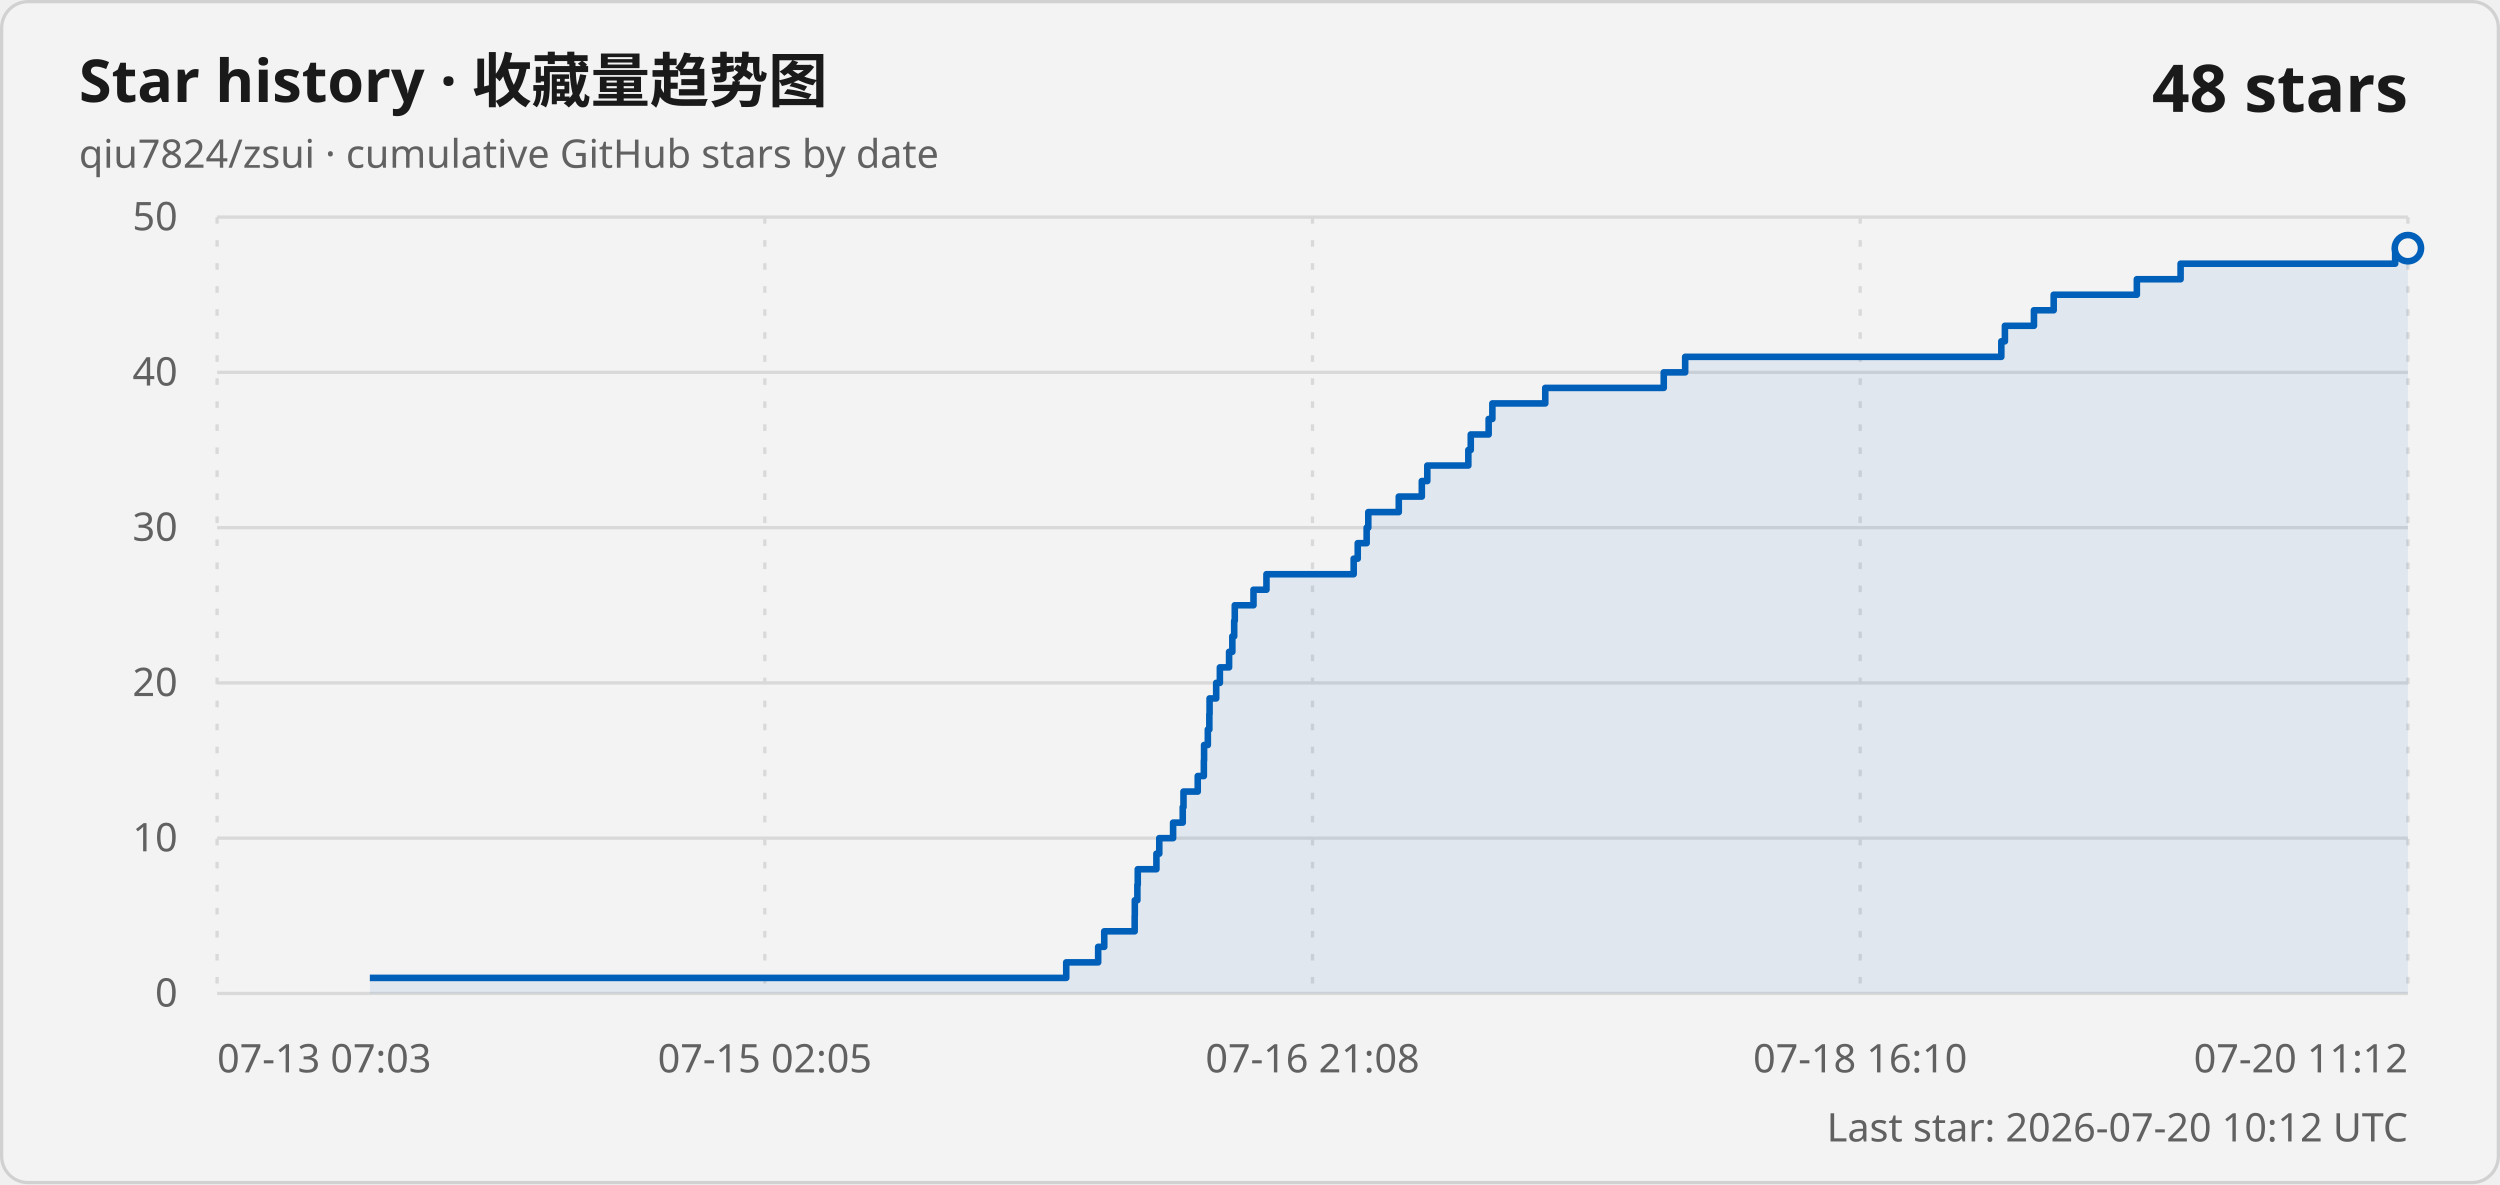
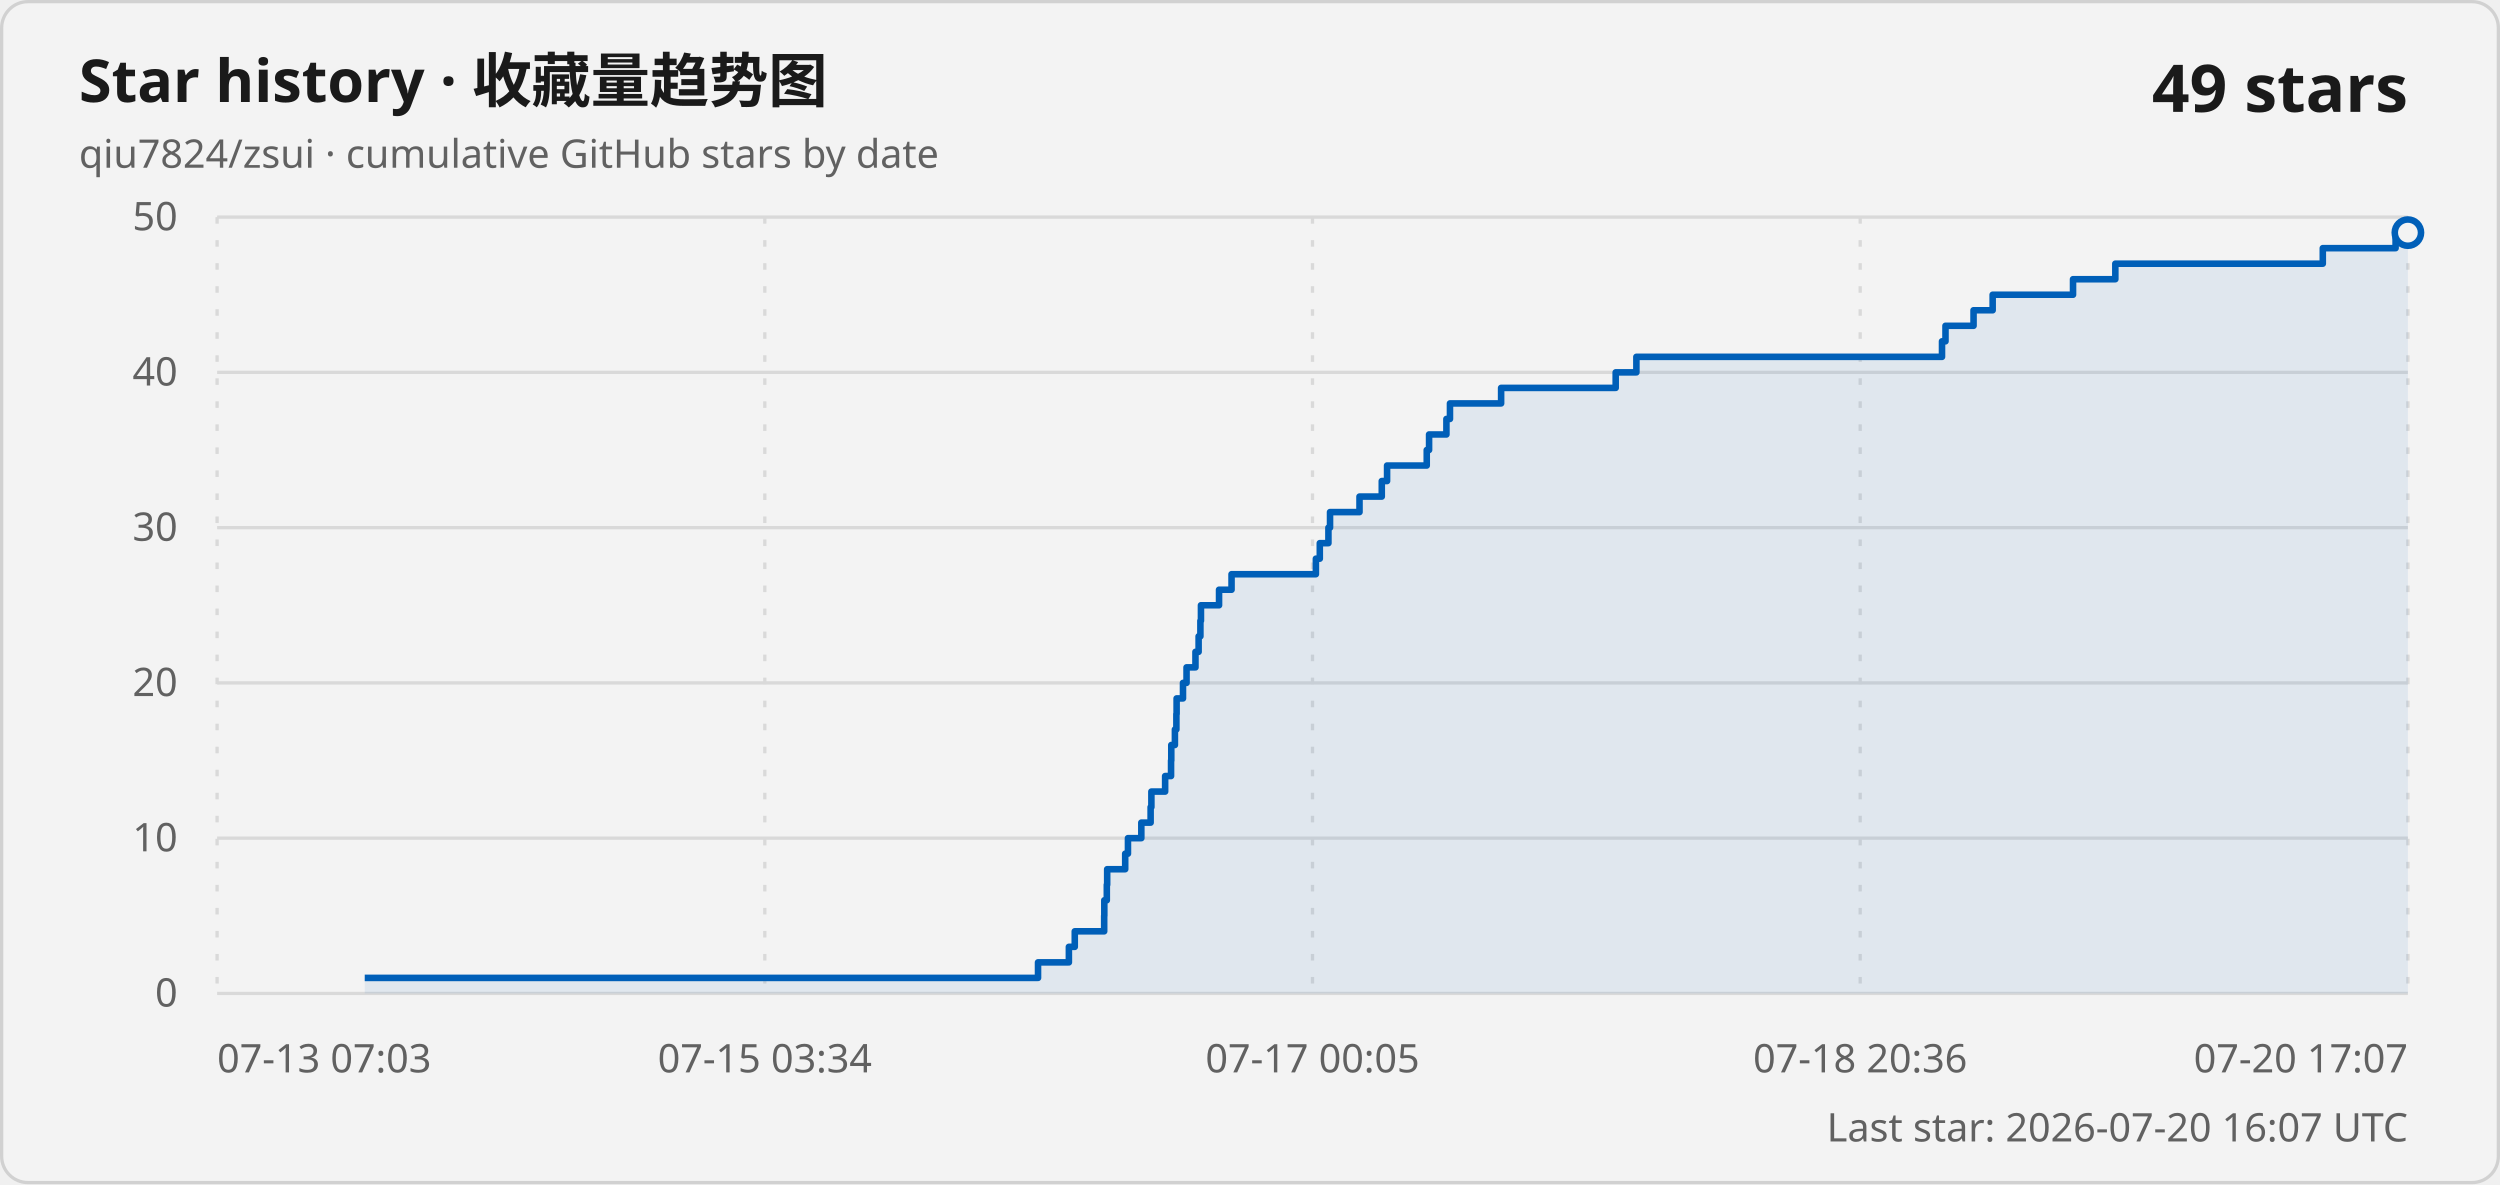
<svg xmlns="http://www.w3.org/2000/svg" width="760" height="360" viewBox="0 0 760 360" role="img" aria-labelledby="title description">
  <style>
    .card { fill: #f3f3f3; stroke: #d1d1d1; }
    .title { fill: #1a1a1a; font: 600 18px "Segoe UI Variable", "Segoe UI", sans-serif; }
    .subtitle, .axis-label, .updated { fill: #616161; font: 400 12px "Segoe UI Variable", "Segoe UI", sans-serif; }
    .count { fill: #1a1a1a; font: 600 20px "Segoe UI Variable", "Segoe UI", sans-serif; }
    .grid { stroke: #d9d9d9; stroke-width: 1; }
    .vertical { stroke-dasharray: 2 5; }
    .line { fill: none; stroke: #005fb8; stroke-width: 2; stroke-linejoin: round; }
    .area { fill: #005fb8; fill-opacity: .08; }
    .point { fill: #f3f3f3; stroke: #005fb8; stroke-width: 2; }
    @media (prefers-color-scheme: dark) {
      .card { fill: #202020; stroke: #3b3b3b; }
      .title, .count { fill: #ffffff; }
      .subtitle, .axis-label, .updated { fill: #c5c5c5; }
      .grid { stroke: #3b3b3b; }
      .line { stroke: #60cdff; }
      .area { fill: #60cdff; }
      .point { fill: #202020; stroke: #60cdff; }
    }
  </style>
  <rect class="card" x=".5" y=".5" width="759" height="359" rx="8" />
  <text class="title" x="24" y="31">Star history · 收藏量趋势图</text>
  <text class="subtitle" x="24" y="51">qiu7824/zsui · cumulative GitHub stars by date</text>
-   <text class="count" x="732" y="34" text-anchor="end">48 stars</text>
+   <text class="count" x="732" y="34" text-anchor="end">49 stars</text>
  <line class="grid" x1="66" y1="302" x2="732" y2="302" />
  <text class="axis-label" x="54" y="306" text-anchor="end">0</text>
  <line class="grid" x1="66" y1="254.8" x2="732" y2="254.8" />
  <text class="axis-label" x="54" y="258.8" text-anchor="end">10</text>
  <line class="grid" x1="66" y1="207.6" x2="732" y2="207.6" />
  <text class="axis-label" x="54" y="211.6" text-anchor="end">20</text>
  <line class="grid" x1="66" y1="160.4" x2="732" y2="160.4" />
  <text class="axis-label" x="54" y="164.4" text-anchor="end">30</text>
  <line class="grid" x1="66" y1="113.2" x2="732" y2="113.2" />
  <text class="axis-label" x="54" y="117.2" text-anchor="end">40</text>
  <line class="grid" x1="66" y1="66" x2="732" y2="66" />
  <text class="axis-label" x="54" y="70" text-anchor="end">50</text>
  <line class="grid vertical" x1="66" y1="66" x2="66" y2="302" />
  <text class="axis-label" x="66" y="326" text-anchor="start">07-13 07:03</text>
  <line class="grid vertical" x1="232.5" y1="66" x2="232.5" y2="302" />
-   <text class="axis-label" x="232.5" y="326" text-anchor="middle">07-15 02:05</text>
+   <text class="axis-label" x="232.5" y="326" text-anchor="middle">07-15 03:34</text>
  <line class="grid vertical" x1="399" y1="66" x2="399" y2="302" />
-   <text class="axis-label" x="399" y="326" text-anchor="middle">07-16 21:08</text>
+   <text class="axis-label" x="399" y="326" text-anchor="middle">07-17 00:05</text>
  <line class="grid vertical" x1="565.5" y1="66" x2="565.5" y2="302" />
-   <text class="axis-label" x="565.5" y="326" text-anchor="middle">07-18 16:10</text>
+   <text class="axis-label" x="565.5" y="326" text-anchor="middle">07-18 20:36</text>
  <line class="grid vertical" x1="732" y1="66" x2="732" y2="302" />
-   <text class="axis-label" x="732" y="326" text-anchor="end">07-20 11:12</text>
-   <path class="area" d="M 112.43 302 L 112.43 297.28 L 324.13 297.28 L 324.13 292.56 L 333.84 292.56 L 333.84 287.84 L 335.69 287.84 L 335.69 283.12 L 344.94 283.12 L 344.94 278.4 L 344.98 278.4 L 344.98 273.68 L 345.76 273.68 L 345.76 268.96 L 345.88 268.96 L 345.88 264.24 L 351.55 264.24 L 351.55 259.52 L 352.42 259.52 L 352.42 254.8 L 356.62 254.8 L 356.62 250.08 L 359.55 250.08 L 359.55 245.36 L 359.78 245.36 L 359.78 240.64 L 364.11 240.64 L 364.11 235.92 L 365.97 235.92 L 365.97 231.2 L 366.04 231.2 L 366.04 226.48 L 367.18 226.48 L 367.18 221.76 L 367.64 221.76 L 367.64 217.04 L 367.71 217.04 L 367.71 212.32 L 369.72 212.32 L 369.72 207.6 L 370.84 207.6 L 370.84 202.88 L 373.64 202.88 L 373.64 198.16 L 374.63 198.16 L 374.63 193.44 L 375.19 193.44 L 375.19 188.72 L 375.37 188.72 L 375.37 184 L 381.06 184 L 381.06 179.28 L 385 179.28 L 385 174.56 L 411.52 174.56 L 411.52 169.84 L 412.75 169.84 L 412.75 165.12 L 415.46 165.12 L 415.46 160.4 L 415.96 160.4 L 415.96 155.68 L 425.23 155.68 L 425.23 150.96 L 432.23 150.96 L 432.23 146.24 L 433.9 146.24 L 433.9 141.52 L 446.37 141.52 L 446.37 136.8 L 447.11 136.8 L 447.11 132.08 L 452.55 132.08 L 452.55 127.36 L 453.68 127.36 L 453.68 122.64 L 469.76 122.64 L 469.76 117.92 L 505.78 117.92 L 505.78 113.2 L 512.29 113.2 L 512.29 108.48 L 608.4 108.48 L 608.4 103.76 L 609.49 103.76 L 609.49 99.04 L 618.32 99.04 L 618.32 94.32 L 624.32 94.32 L 624.32 89.6 L 649.6 89.6 L 649.6 84.88 L 662.9 84.88 L 662.9 80.16 L 728.13 80.16 L 728.13 75.44 L 732 75.44 L 732 302 Z" />
-   <path class="line" d="M 112.43 297.28 L 324.13 297.28 L 324.13 292.56 L 333.84 292.56 L 333.84 287.84 L 335.69 287.84 L 335.69 283.12 L 344.94 283.12 L 344.94 278.4 L 344.98 278.4 L 344.98 273.68 L 345.76 273.68 L 345.76 268.96 L 345.88 268.96 L 345.88 264.24 L 351.55 264.24 L 351.55 259.52 L 352.42 259.52 L 352.42 254.8 L 356.62 254.8 L 356.62 250.08 L 359.55 250.08 L 359.55 245.36 L 359.78 245.36 L 359.78 240.64 L 364.11 240.64 L 364.11 235.92 L 365.97 235.92 L 365.97 231.2 L 366.04 231.2 L 366.04 226.48 L 367.18 226.48 L 367.18 221.76 L 367.64 221.76 L 367.64 217.04 L 367.71 217.04 L 367.71 212.32 L 369.72 212.32 L 369.72 207.6 L 370.84 207.6 L 370.84 202.88 L 373.64 202.88 L 373.64 198.16 L 374.63 198.16 L 374.63 193.44 L 375.19 193.44 L 375.19 188.72 L 375.37 188.72 L 375.37 184 L 381.06 184 L 381.06 179.28 L 385 179.28 L 385 174.56 L 411.52 174.56 L 411.52 169.84 L 412.75 169.84 L 412.75 165.12 L 415.46 165.12 L 415.46 160.4 L 415.96 160.4 L 415.96 155.68 L 425.23 155.68 L 425.23 150.96 L 432.23 150.96 L 432.23 146.24 L 433.9 146.24 L 433.9 141.52 L 446.37 141.52 L 446.37 136.8 L 447.11 136.8 L 447.11 132.08 L 452.55 132.08 L 452.55 127.36 L 453.68 127.36 L 453.68 122.64 L 469.76 122.64 L 469.76 117.92 L 505.78 117.92 L 505.78 113.2 L 512.29 113.2 L 512.29 108.48 L 608.4 108.48 L 608.4 103.76 L 609.49 103.76 L 609.49 99.04 L 618.32 99.04 L 618.32 94.32 L 624.32 94.32 L 624.32 89.6 L 649.6 89.6 L 649.6 84.88 L 662.9 84.88 L 662.9 80.16 L 728.13 80.16 L 728.13 75.44 L 732 75.44" />
-   <circle class="point" cx="732" cy="75.44" r="4" />
-   <text class="updated" x="732" y="347" text-anchor="end">Last star: 2026-07-20 10:12 UTC</text>
+   <text class="axis-label" x="732" y="326" text-anchor="end">07-20 17:07</text>
+   <path class="area" d="M 110.88 302 L 110.88 297.28 L 315.56 297.28 L 315.56 292.56 L 324.94 292.56 L 324.94 287.84 L 326.73 287.84 L 326.73 283.12 L 335.67 283.12 L 335.67 278.4 L 335.71 278.4 L 335.71 273.68 L 336.47 273.68 L 336.47 268.96 L 336.58 268.96 L 336.58 264.24 L 342.06 264.24 L 342.06 259.52 L 342.9 259.52 L 342.9 254.8 L 346.96 254.8 L 346.96 250.08 L 349.79 250.08 L 349.79 245.36 L 350.02 245.36 L 350.02 240.64 L 354.2 240.64 L 354.2 235.92 L 356 235.92 L 356 231.2 L 356.07 231.2 L 356.07 226.48 L 357.17 226.48 L 357.17 221.76 L 357.62 221.76 L 357.62 217.04 L 357.69 217.04 L 357.69 212.32 L 359.63 212.32 L 359.63 207.6 L 360.71 207.6 L 360.71 202.88 L 363.42 202.88 L 363.42 198.16 L 364.38 198.16 L 364.38 193.44 L 364.92 193.44 L 364.92 188.72 L 365.09 188.72 L 365.09 184 L 370.59 184 L 370.59 179.28 L 374.39 179.28 L 374.39 174.56 L 400.03 174.56 L 400.03 169.84 L 401.22 169.84 L 401.22 165.12 L 403.84 165.12 L 403.84 160.4 L 404.33 160.4 L 404.33 155.68 L 413.29 155.68 L 413.29 150.96 L 420.06 150.96 L 420.06 146.24 L 421.67 146.24 L 421.67 141.52 L 433.73 141.52 L 433.73 136.8 L 434.44 136.8 L 434.44 132.08 L 439.71 132.08 L 439.71 127.36 L 440.79 127.36 L 440.79 122.64 L 456.34 122.64 L 456.34 117.92 L 491.17 117.92 L 491.17 113.2 L 497.46 113.2 L 497.46 108.48 L 590.37 108.48 L 590.37 103.76 L 591.43 103.76 L 591.43 99.04 L 599.96 99.04 L 599.96 94.32 L 605.77 94.32 L 605.77 89.6 L 630.2 89.6 L 630.2 84.88 L 643.06 84.88 L 643.06 80.16 L 706.13 80.16 L 706.13 75.44 L 728.26 75.44 L 728.26 70.72 L 732 70.72 L 732 302 Z" />
+   <path class="line" d="M 110.88 297.28 L 315.56 297.28 L 315.56 292.56 L 324.94 292.56 L 324.94 287.84 L 326.73 287.84 L 326.73 283.12 L 335.67 283.12 L 335.67 278.4 L 335.71 278.4 L 335.71 273.68 L 336.47 273.68 L 336.47 268.96 L 336.58 268.96 L 336.58 264.24 L 342.06 264.24 L 342.06 259.52 L 342.9 259.52 L 342.9 254.8 L 346.96 254.8 L 346.96 250.08 L 349.79 250.08 L 349.79 245.36 L 350.02 245.36 L 350.02 240.64 L 354.2 240.64 L 354.2 235.92 L 356 235.92 L 356 231.2 L 356.07 231.2 L 356.07 226.48 L 357.17 226.48 L 357.17 221.76 L 357.62 221.76 L 357.62 217.04 L 357.69 217.04 L 357.69 212.32 L 359.63 212.32 L 359.63 207.6 L 360.71 207.6 L 360.71 202.88 L 363.42 202.88 L 363.42 198.16 L 364.38 198.16 L 364.38 193.44 L 364.92 193.44 L 364.92 188.72 L 365.09 188.72 L 365.09 184 L 370.59 184 L 370.59 179.28 L 374.39 179.28 L 374.39 174.56 L 400.03 174.56 L 400.03 169.84 L 401.22 169.84 L 401.22 165.12 L 403.84 165.12 L 403.84 160.4 L 404.33 160.4 L 404.33 155.68 L 413.29 155.68 L 413.29 150.96 L 420.06 150.96 L 420.06 146.24 L 421.67 146.24 L 421.67 141.52 L 433.73 141.52 L 433.73 136.8 L 434.44 136.8 L 434.44 132.08 L 439.71 132.08 L 439.71 127.36 L 440.79 127.36 L 440.79 122.64 L 456.34 122.64 L 456.34 117.92 L 491.17 117.92 L 491.17 113.2 L 497.46 113.2 L 497.46 108.48 L 590.37 108.48 L 590.37 103.76 L 591.43 103.76 L 591.43 99.04 L 599.96 99.04 L 599.96 94.32 L 605.77 94.32 L 605.77 89.6 L 630.2 89.6 L 630.2 84.88 L 643.06 84.88 L 643.06 80.16 L 706.13 80.16 L 706.13 75.44 L 728.26 75.44 L 728.26 70.72 L 732 70.72" />
+   <circle class="point" cx="732" cy="70.72" r="4" />
+   <text class="updated" x="732" y="347" text-anchor="end">Last star: 2026-07-20 16:07 UTC</text>
</svg>
